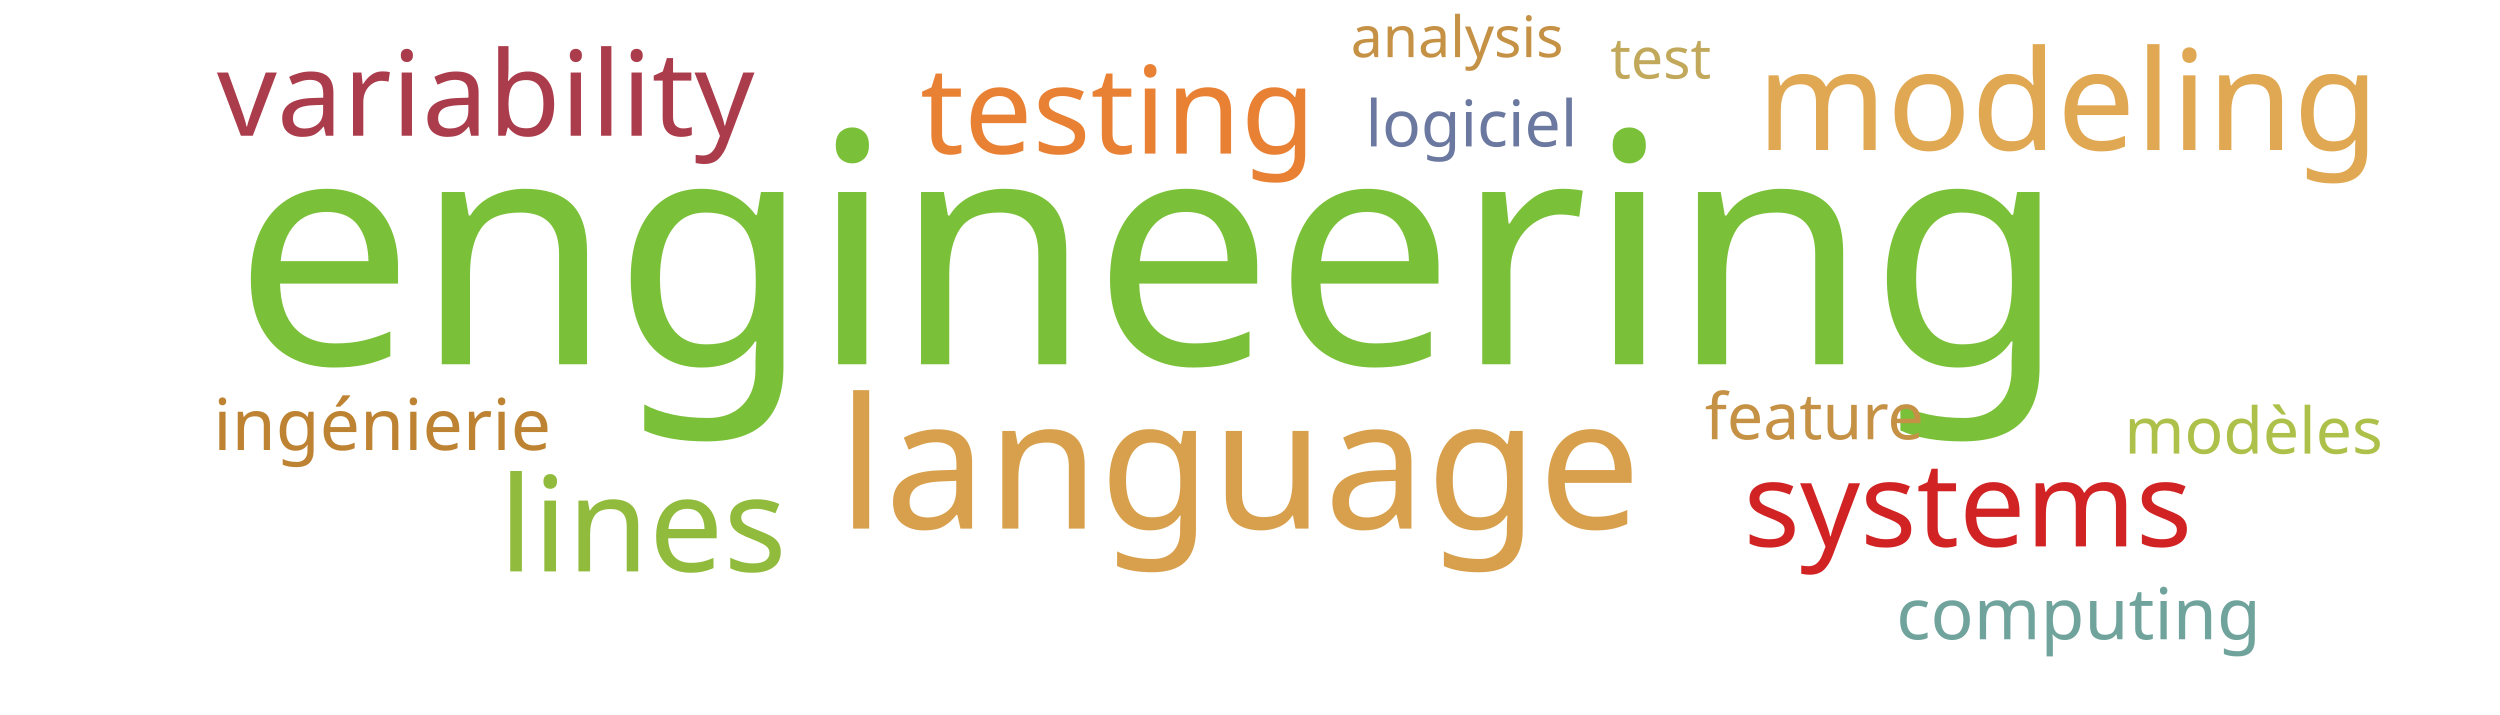
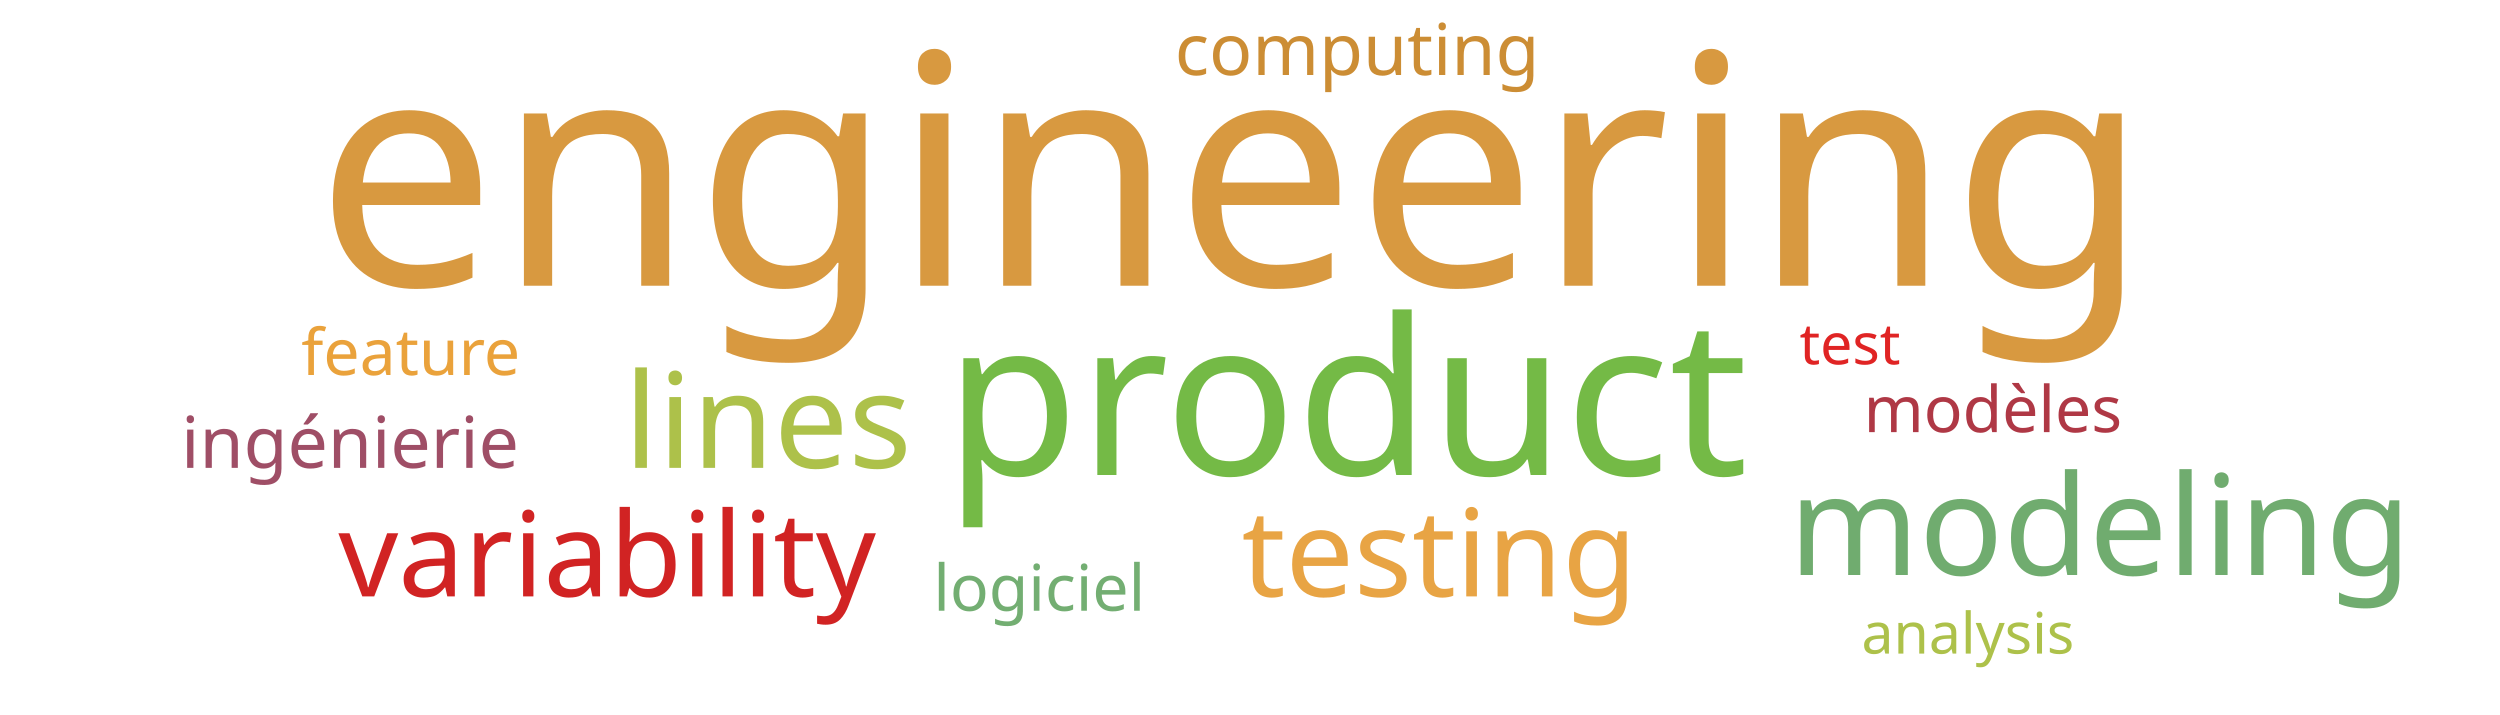
<svg xmlns="http://www.w3.org/2000/svg" width="700" height="200">
  <g transform="translate(350, 100)">
-     <text text-anchor="middle" style="font-family: Impact; font-size: 90px; fill: #7bc039" transform="translate(-28,2)rotate(0)">engineering</text>
-     <text text-anchor="middle" style="font-family: Impact; font-size: 51px; fill: #d8a04c" transform="translate(-3,48)rotate(0)">language</text>
-     <text text-anchor="middle" style="font-family: Impact; font-size: 39px; fill: #e0a852" transform="translate(229,-58)rotate(0)">modeling</text>
-     <text text-anchor="middle" style="font-family: Impact; font-size: 37px; fill: #91bb3c" transform="translate(-170,60)rotate(0)">lines</text>
-     <text text-anchor="middle" style="font-family: Impact; font-size: 34px; fill: #e98135" transform="translate(-37,-57)rotate(0)">testing</text>
-     <text text-anchor="middle" style="font-family: Impact; font-size: 33px; fill: #ab3c4b" transform="translate(-214,-62)rotate(0)">variability</text>
-     <text text-anchor="middle" style="font-family: Impact; font-size: 33px; fill: #d12323" transform="translate(201,53)rotate(0)">systems</text>
-     <text text-anchor="middle" style="font-family: Impact; font-size: 20px; fill: #bd8332" transform="translate(-243,26)rotate(0)">ingénierie</text>
-     <text text-anchor="middle" style="font-family: Impact; font-size: 20px; fill: #6fa39c" transform="translate(232,79)rotate(0)">computing</text>
-     <text text-anchor="middle" style="font-family: Impact; font-size: 18px; fill: #adc14a" transform="translate(281,27)rotate(0)">modèles</text>
-     <text text-anchor="middle" style="font-family: Impact; font-size: 18px; fill: #6b789f" transform="translate(62,-59)rotate(0)">logiciel</text>
-     <text text-anchor="middle" style="font-family: Impact; font-size: 18px; fill: #c59145" transform="translate(158,23)rotate(0)">feature</text>
-     <text text-anchor="middle" style="font-family: Impact; font-size: 16px; fill: #c59145" transform="translate(58,-84)rotate(0)">analysis</text>
-     <text text-anchor="middle" style="font-family: Impact; font-size: 16px; fill: #c1a85a" transform="translate(115,-78)rotate(0)">test</text>
+     <text text-anchor="middle" style="font-family: Impact; font-size: 90px; fill: #d89940" transform="translate(-5,-20)rotate(0)">engineering</text>
+     <text text-anchor="middle" style="font-family: Impact; font-size: 61px; fill: #74ba46" transform="translate(27,33)rotate(0)">product</text>
+     <text text-anchor="middle" style="font-family: Impact; font-size: 39px; fill: #70ac6f" transform="translate(238,61)rotate(0)">modeling</text>
+     <text text-anchor="middle" style="font-family: Impact; font-size: 37px; fill: #adc14a" transform="translate(-135,31)rotate(0)">lines</text>
+     <text text-anchor="middle" style="font-family: Impact; font-size: 34px; fill: #e8a444" transform="translate(53,67)rotate(0)">testing</text>
+     <text text-anchor="middle" style="font-family: Impact; font-size: 33px; fill: #d12323" transform="translate(-180,67)rotate(0)">variability</text>
+     <text text-anchor="middle" style="font-family: Impact; font-size: 20px; fill: #9f4e66" transform="translate(-252,31)rotate(0)">ingénierie</text>
+     <text text-anchor="middle" style="font-family: Impact; font-size: 20px; fill: #cc8d34" transform="translate(30,-79)rotate(0)">computing</text>
+     <text text-anchor="middle" style="font-family: Impact; font-size: 18px; fill: #af3845" transform="translate(208,21)rotate(0)">modèles</text>
+     <text text-anchor="middle" style="font-family: Impact; font-size: 18px; fill: #73ae72" transform="translate(-59,71)rotate(0)">logiciel</text>
+     <text text-anchor="middle" style="font-family: Impact; font-size: 18px; fill: #eaa23b" transform="translate(-235,5)rotate(0)">feature</text>
+     <text text-anchor="middle" style="font-family: Impact; font-size: 16px; fill: #adc14a" transform="translate(201,83)rotate(0)">analysis</text>
+     <text text-anchor="middle" style="font-family: Impact; font-size: 16px; fill: #e02424" transform="translate(168,2)rotate(0)">test</text>
  </g>
</svg>
